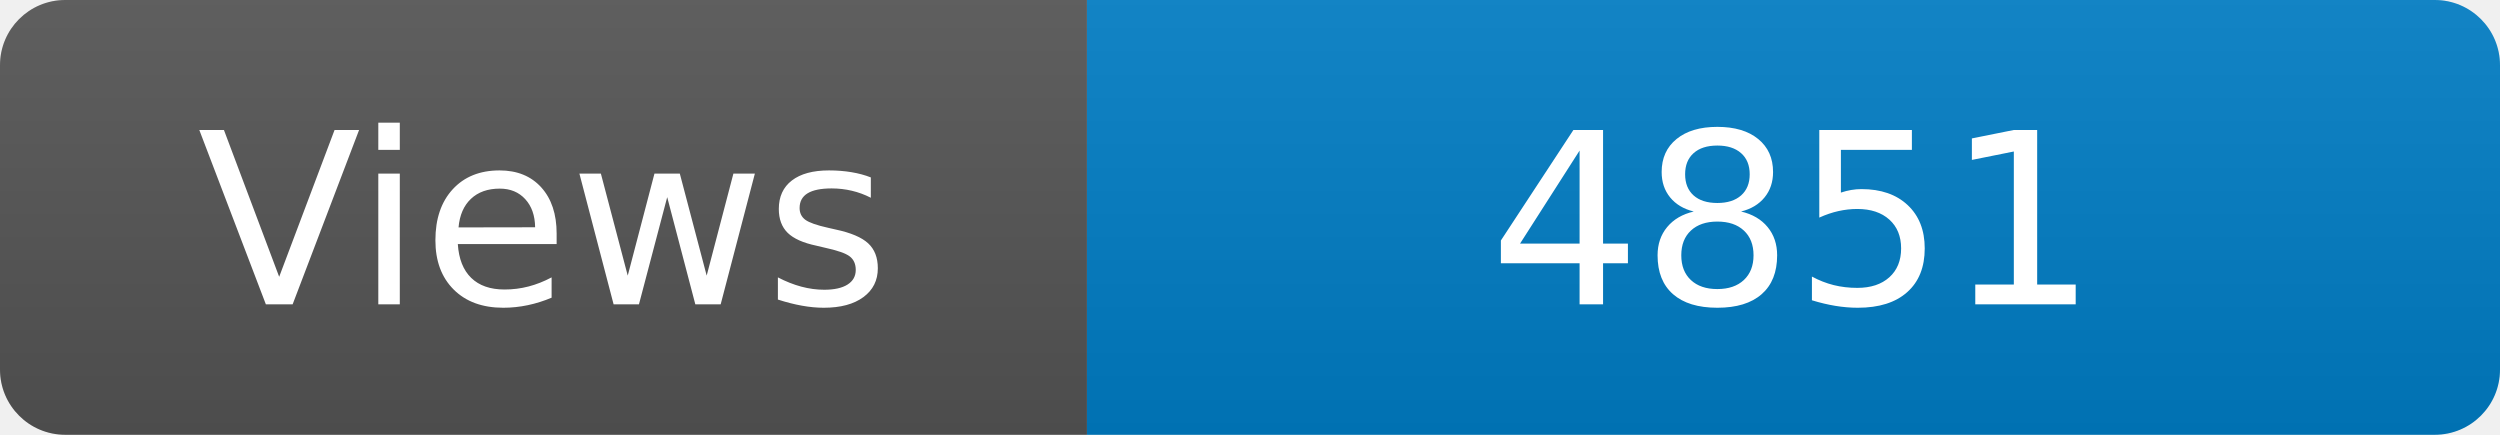
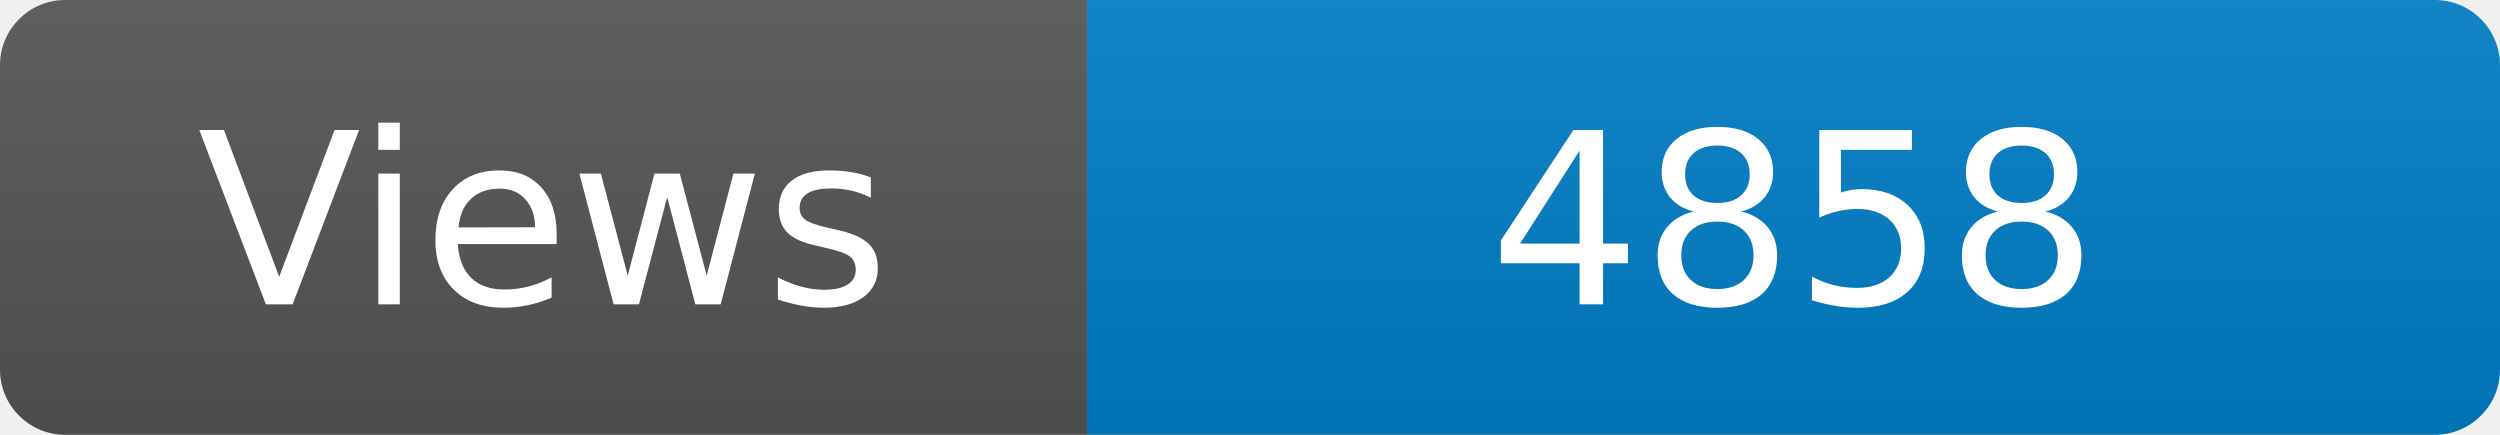
<svg xmlns="http://www.w3.org/2000/svg" width="115" height="20" role="img" aria-label="Maintained?: yes">
  <linearGradient id="s" x2="0" y2="100%">
    <stop offset="0" stop-color="#bbb" stop-opacity=".1" />
    <stop offset="1" stop-opacity=".1" />
  </linearGradient>
  <clipPath id="r">
    <rect width="115" height="20" rx="3" fill="#fff" />
  </clipPath>
  <g clip-path="url(#r)">
    <rect width="50" height="20" fill="#555" />
    <rect x="50" width="160" height="20" fill="#007ec6" />
    <rect width="115" height="20" fill="url(#s)" />
  </g>
  <g fill="#fff" text-anchor="middle" font-family="Verdana,Geneva,DejaVu Sans,sans-serif" font-size="110">
    <text x="250" y="140" transform="scale(.1)" fill="#fff">Views</text>
-     <text x="825" y="140" transform="scale(.1)" fill="#fff">4851</text>
+     <text x="825" y="140" transform="scale(.1)" fill="#fff">4858</text>
  </g>
</svg>
